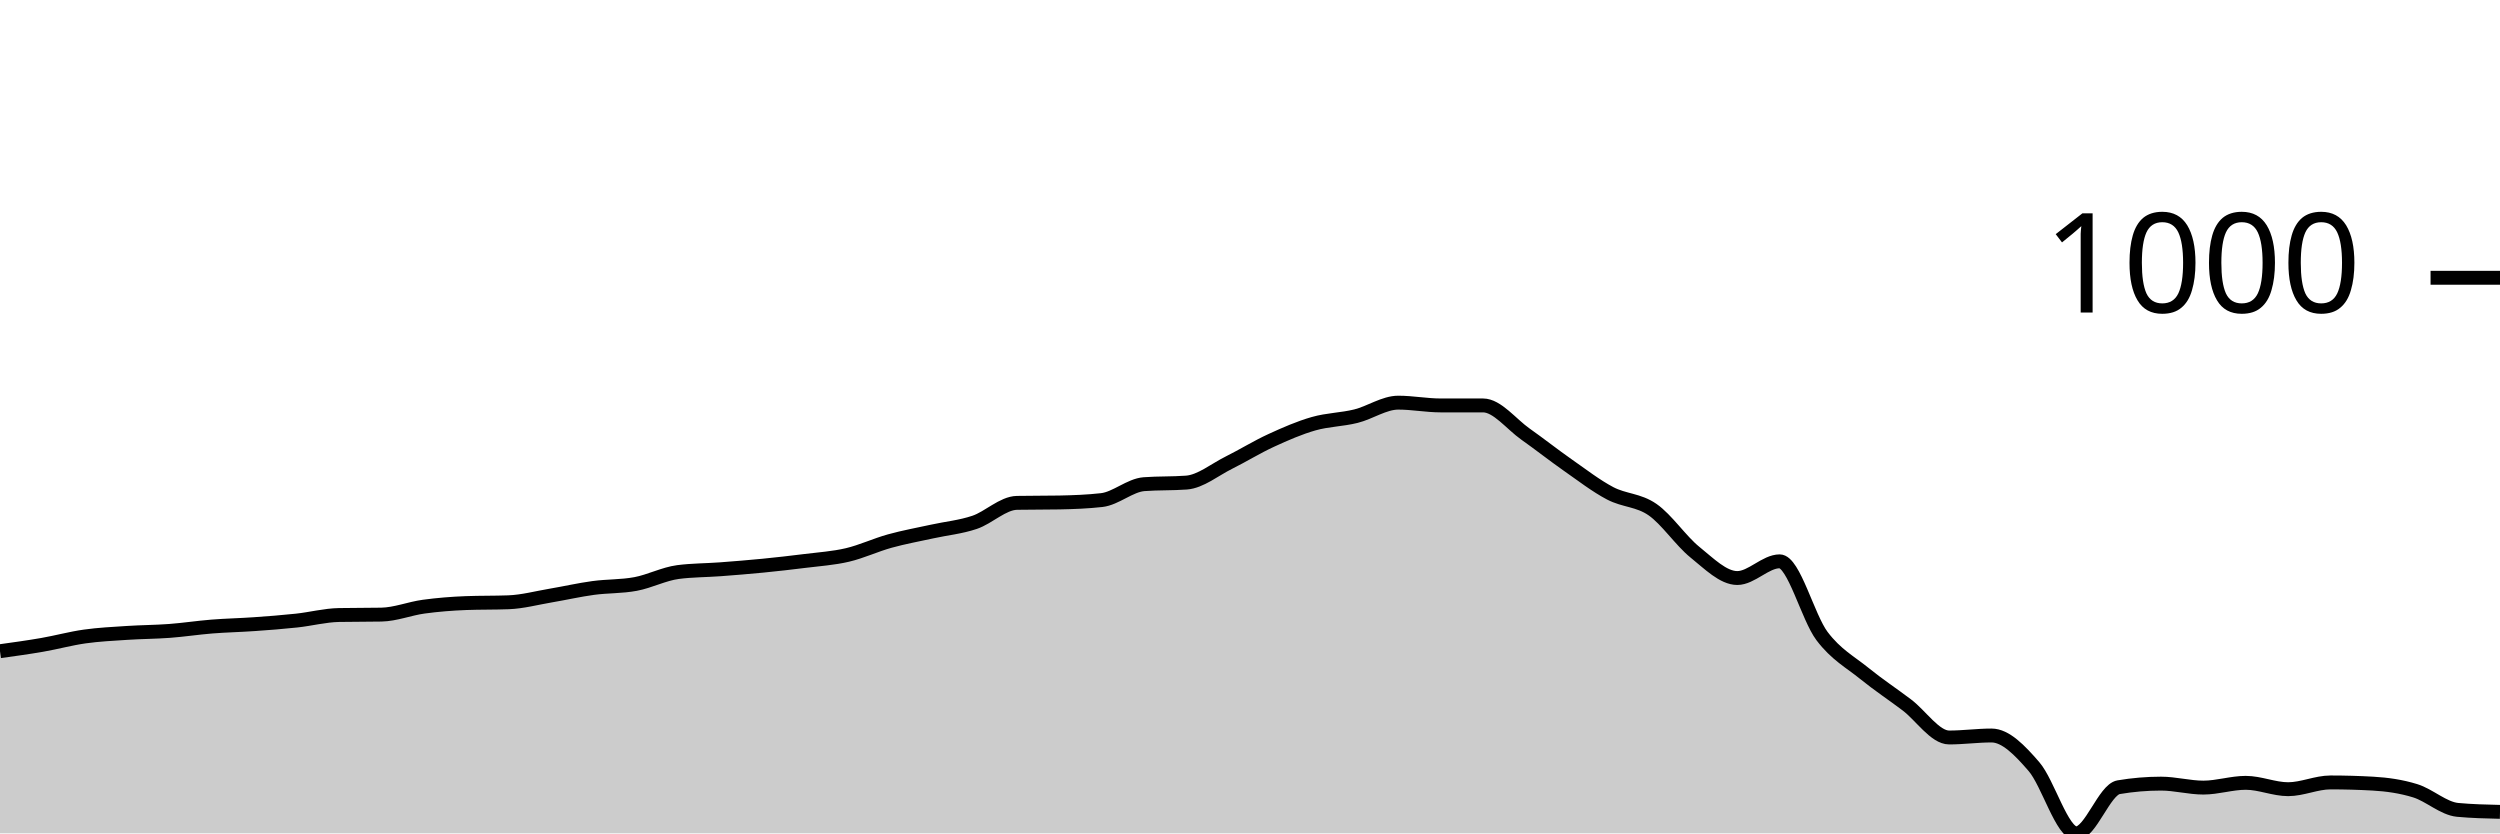
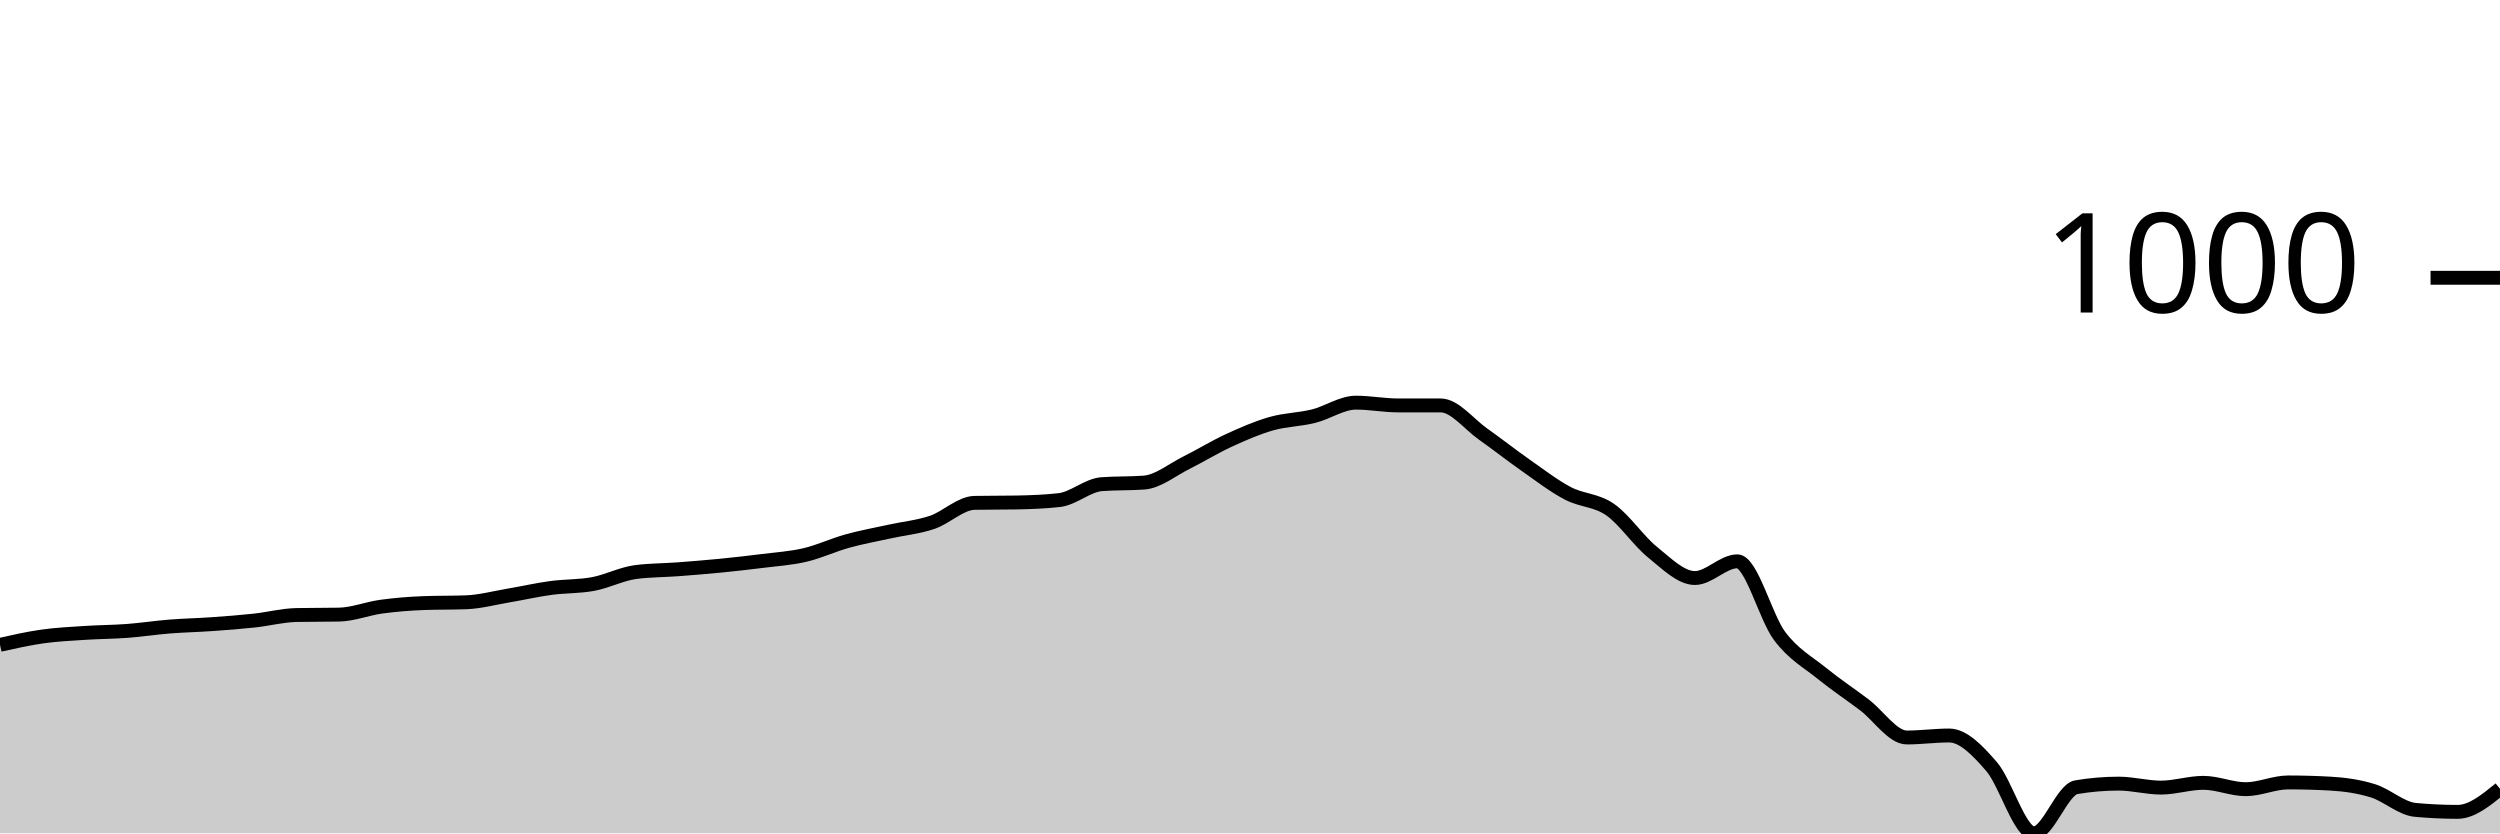
<svg xmlns="http://www.w3.org/2000/svg" viewBox="0 0 180 60">
  <g transform="translate(0,20)">
-     <path class="area" fill="rgba(0, 0, 0, 0.2)" d="M0,26.886C1.017,26.745,2.034,26.605,3.051,26.428C4.068,26.251,5.085,25.97,6.102,25.827C7.119,25.684,8.136,25.636,9.153,25.569C10.169,25.502,11.186,25.502,12.203,25.426C13.22,25.35,14.237,25.192,15.254,25.111C16.271,25.03,17.288,25.011,18.305,24.939C19.322,24.868,20.339,24.791,21.356,24.681C22.373,24.572,23.39,24.3,24.407,24.281C25.424,24.262,26.441,24.271,27.458,24.252C28.475,24.233,29.492,23.818,30.508,23.679C31.525,23.541,32.542,23.46,33.559,23.422C34.576,23.383,35.593,23.403,36.61,23.364C37.627,23.326,38.644,23.049,39.661,22.878C40.678,22.706,41.695,22.472,42.712,22.334C43.729,22.195,44.746,22.238,45.763,22.047C46.78,21.856,47.797,21.322,48.814,21.188C49.831,21.055,50.847,21.064,51.864,20.988C52.881,20.911,53.898,20.83,54.915,20.73C55.932,20.63,56.949,20.515,57.966,20.387C58.983,20.258,60,20.196,61.017,19.957C62.034,19.718,63.051,19.236,64.068,18.955C65.085,18.673,66.102,18.492,67.119,18.268C68.136,18.043,69.153,17.953,70.169,17.609C71.186,17.266,72.203,16.225,73.22,16.206C74.237,16.187,75.254,16.197,76.271,16.178C77.288,16.158,78.305,16.12,79.322,16.006C80.339,15.891,81.356,14.937,82.373,14.86C83.39,14.784,84.407,14.822,85.424,14.746C86.441,14.67,87.458,13.82,88.475,13.314C89.492,12.808,90.508,12.178,91.525,11.711C92.542,11.243,93.559,10.799,94.576,10.508C95.593,10.217,96.61,10.217,97.627,9.964C98.644,9.711,99.661,8.991,100.678,8.991C101.695,8.991,102.712,9.191,103.729,9.191C104.746,9.191,105.763,9.191,106.78,9.191C107.797,9.191,108.814,10.537,109.831,11.253C110.847,11.969,111.864,12.775,112.881,13.486C113.898,14.197,114.915,14.984,115.932,15.519C116.949,16.053,117.966,15.987,118.983,16.693C120,17.399,121.017,18.936,122.034,19.757C123.051,20.577,124.068,21.618,125.085,21.618C126.102,21.618,127.119,20.415,128.136,20.415C129.153,20.415,130.169,24.452,131.186,25.798C132.203,27.144,133.22,27.664,134.237,28.49C135.254,29.315,136.271,29.983,137.288,30.752C138.305,31.52,139.322,33.099,140.339,33.099C141.356,33.099,142.373,32.956,143.39,32.956C144.407,32.956,145.424,34.016,146.441,35.19C147.458,36.364,148.475,40,149.492,40C150.508,40,151.525,36.85,152.542,36.679C153.559,36.507,154.576,36.421,155.593,36.421C156.61,36.421,157.627,36.707,158.644,36.707C159.661,36.707,160.678,36.364,161.695,36.364C162.712,36.364,163.729,36.822,164.746,36.822C165.763,36.822,166.78,36.335,167.797,36.335C168.814,36.335,169.831,36.364,170.847,36.421C171.864,36.478,172.881,36.621,173.898,36.936C174.915,37.251,175.932,38.215,176.949,38.311C177.966,38.406,178.983,38.43,180,38.454L180,40C178.983,40,177.966,40,176.949,40C175.932,40,174.915,40,173.898,40C172.881,40,171.864,40,170.847,40C169.831,40,168.814,40,167.797,40C166.78,40,165.763,40,164.746,40C163.729,40,162.712,40,161.695,40C160.678,40,159.661,40,158.644,40C157.627,40,156.61,40,155.593,40C154.576,40,153.559,40,152.542,40C151.525,40,150.508,40,149.492,40C148.475,40,147.458,40,146.441,40C145.424,40,144.407,40,143.39,40C142.373,40,141.356,40,140.339,40C139.322,40,138.305,40,137.288,40C136.271,40,135.254,40,134.237,40C133.22,40,132.203,40,131.186,40C130.169,40,129.153,40,128.136,40C127.119,40,126.102,40,125.085,40C124.068,40,123.051,40,122.034,40C121.017,40,120,40,118.983,40C117.966,40,116.949,40,115.932,40C114.915,40,113.898,40,112.881,40C111.864,40,110.847,40,109.831,40C108.814,40,107.797,40,106.78,40C105.763,40,104.746,40,103.729,40C102.712,40,101.695,40,100.678,40C99.661,40,98.644,40,97.627,40C96.61,40,95.593,40,94.576,40C93.559,40,92.542,40,91.525,40C90.508,40,89.492,40,88.475,40C87.458,40,86.441,40,85.424,40C84.407,40,83.39,40,82.373,40C81.356,40,80.339,40,79.322,40C78.305,40,77.288,40,76.271,40C75.254,40,74.237,40,73.22,40C72.203,40,71.186,40,70.169,40C69.153,40,68.136,40,67.119,40C66.102,40,65.085,40,64.068,40C63.051,40,62.034,40,61.017,40C60,40,58.983,40,57.966,40C56.949,40,55.932,40,54.915,40C53.898,40,52.881,40,51.864,40C50.847,40,49.831,40,48.814,40C47.797,40,46.78,40,45.763,40C44.746,40,43.729,40,42.712,40C41.695,40,40.678,40,39.661,40C38.644,40,37.627,40,36.61,40C35.593,40,34.576,40,33.559,40C32.542,40,31.525,40,30.508,40C29.492,40,28.475,40,27.458,40C26.441,40,25.424,40,24.407,40C23.39,40,22.373,40,21.356,40C20.339,40,19.322,40,18.305,40C17.288,40,16.271,40,15.254,40C14.237,40,13.22,40,12.203,40C11.186,40,10.169,40,9.153,40C8.136,40,7.119,40,6.102,40C5.085,40,4.068,40,3.051,40C2.034,40,1.017,40,0,40Z" />
-     <path class="line" stroke="black" fill="none" d="M0,26.886C1.017,26.745,2.034,26.605,3.051,26.428C4.068,26.251,5.085,25.97,6.102,25.827C7.119,25.684,8.136,25.636,9.153,25.569C10.169,25.502,11.186,25.502,12.203,25.426C13.22,25.35,14.237,25.192,15.254,25.111C16.271,25.03,17.288,25.011,18.305,24.939C19.322,24.868,20.339,24.791,21.356,24.681C22.373,24.572,23.39,24.3,24.407,24.281C25.424,24.262,26.441,24.271,27.458,24.252C28.475,24.233,29.492,23.818,30.508,23.679C31.525,23.541,32.542,23.46,33.559,23.422C34.576,23.383,35.593,23.403,36.61,23.364C37.627,23.326,38.644,23.049,39.661,22.878C40.678,22.706,41.695,22.472,42.712,22.334C43.729,22.195,44.746,22.238,45.763,22.047C46.78,21.856,47.797,21.322,48.814,21.188C49.831,21.055,50.847,21.064,51.864,20.988C52.881,20.911,53.898,20.83,54.915,20.73C55.932,20.63,56.949,20.515,57.966,20.387C58.983,20.258,60,20.196,61.017,19.957C62.034,19.718,63.051,19.236,64.068,18.955C65.085,18.673,66.102,18.492,67.119,18.268C68.136,18.043,69.153,17.953,70.169,17.609C71.186,17.266,72.203,16.225,73.22,16.206C74.237,16.187,75.254,16.197,76.271,16.178C77.288,16.158,78.305,16.12,79.322,16.006C80.339,15.891,81.356,14.937,82.373,14.86C83.39,14.784,84.407,14.822,85.424,14.746C86.441,14.67,87.458,13.82,88.475,13.314C89.492,12.808,90.508,12.178,91.525,11.711C92.542,11.243,93.559,10.799,94.576,10.508C95.593,10.217,96.61,10.217,97.627,9.964C98.644,9.711,99.661,8.991,100.678,8.991C101.695,8.991,102.712,9.191,103.729,9.191C104.746,9.191,105.763,9.191,106.78,9.191C107.797,9.191,108.814,10.537,109.831,11.253C110.847,11.969,111.864,12.775,112.881,13.486C113.898,14.197,114.915,14.984,115.932,15.519C116.949,16.053,117.966,15.987,118.983,16.693C120,17.399,121.017,18.936,122.034,19.757C123.051,20.577,124.068,21.618,125.085,21.618C126.102,21.618,127.119,20.415,128.136,20.415C129.153,20.415,130.169,24.452,131.186,25.798C132.203,27.144,133.22,27.664,134.237,28.49C135.254,29.315,136.271,29.983,137.288,30.752C138.305,31.52,139.322,33.099,140.339,33.099C141.356,33.099,142.373,32.956,143.39,32.956C144.407,32.956,145.424,34.016,146.441,35.19C147.458,36.364,148.475,40,149.492,40C150.508,40,151.525,36.85,152.542,36.679C153.559,36.507,154.576,36.421,155.593,36.421C156.61,36.421,157.627,36.707,158.644,36.707C159.661,36.707,160.678,36.364,161.695,36.364C162.712,36.364,163.729,36.822,164.746,36.822C165.763,36.822,166.78,36.335,167.797,36.335C168.814,36.335,169.831,36.364,170.847,36.421C171.864,36.478,172.881,36.621,173.898,36.936C174.915,37.251,175.932,38.215,176.949,38.311C177.966,38.406,178.983,38.43,180,38.454" />
+     <path class="area" fill="rgba(0, 0, 0, 0.2)" d="M0,26.428C1.017,26.199,2.034,25.97,3.051,25.827C4.068,25.684,5.085,25.636,6.102,25.569C7.119,25.502,8.136,25.502,9.153,25.426C10.169,25.35,11.186,25.192,12.203,25.111C13.22,25.03,14.237,25.011,15.254,24.939C16.271,24.868,17.288,24.791,18.305,24.681C19.322,24.572,20.339,24.3,21.356,24.281C22.373,24.262,23.39,24.271,24.407,24.252C25.424,24.233,26.441,23.818,27.458,23.679C28.475,23.541,29.492,23.46,30.508,23.422C31.525,23.383,32.542,23.403,33.559,23.364C34.576,23.326,35.593,23.049,36.61,22.878C37.627,22.706,38.644,22.472,39.661,22.334C40.678,22.195,41.695,22.238,42.712,22.047C43.729,21.856,44.746,21.322,45.763,21.188C46.78,21.055,47.797,21.064,48.814,20.988C49.831,20.911,50.847,20.83,51.864,20.73C52.881,20.63,53.898,20.515,54.915,20.387C55.932,20.258,56.949,20.196,57.966,19.957C58.983,19.718,60,19.236,61.017,18.955C62.034,18.673,63.051,18.492,64.068,18.268C65.085,18.043,66.102,17.953,67.119,17.609C68.136,17.266,69.153,16.225,70.169,16.206C71.186,16.187,72.203,16.197,73.22,16.178C74.237,16.158,75.254,16.12,76.271,16.006C77.288,15.891,78.305,14.937,79.322,14.86C80.339,14.784,81.356,14.822,82.373,14.746C83.39,14.67,84.407,13.82,85.424,13.314C86.441,12.808,87.458,12.178,88.475,11.711C89.492,11.243,90.508,10.799,91.525,10.508C92.542,10.217,93.559,10.217,94.576,9.964C95.593,9.711,96.61,8.991,97.627,8.991C98.644,8.991,99.661,9.191,100.678,9.191C101.695,9.191,102.712,9.191,103.729,9.191C104.746,9.191,105.763,10.537,106.78,11.253C107.797,11.969,108.814,12.775,109.831,13.486C110.847,14.197,111.864,14.984,112.881,15.519C113.898,16.053,114.915,15.987,115.932,16.693C116.949,17.399,117.966,18.936,118.983,19.757C120,20.577,121.017,21.618,122.034,21.618C123.051,21.618,124.068,20.415,125.085,20.415C126.102,20.415,127.119,24.452,128.136,25.798C129.153,27.144,130.169,27.664,131.186,28.49C132.203,29.315,133.22,29.983,134.237,30.752C135.254,31.52,136.271,33.099,137.288,33.099C138.305,33.099,139.322,32.956,140.339,32.956C141.356,32.956,142.373,34.016,143.39,35.19C144.407,36.364,145.424,40,146.441,40C147.458,40,148.475,36.85,149.492,36.679C150.508,36.507,151.525,36.421,152.542,36.421C153.559,36.421,154.576,36.707,155.593,36.707C156.61,36.707,157.627,36.364,158.644,36.364C159.661,36.364,160.678,36.822,161.695,36.822C162.712,36.822,163.729,36.335,164.746,36.335C165.763,36.335,166.78,36.364,167.797,36.421C168.814,36.478,169.831,36.621,170.847,36.936C171.864,37.251,172.881,38.215,173.898,38.311C174.915,38.406,175.932,38.454,176.949,38.454C177.966,38.454,178.983,37.623,180,36.793L180,40C178.983,40,177.966,40,176.949,40C175.932,40,174.915,40,173.898,40C172.881,40,171.864,40,170.847,40C169.831,40,168.814,40,167.797,40C166.78,40,165.763,40,164.746,40C163.729,40,162.712,40,161.695,40C160.678,40,159.661,40,158.644,40C157.627,40,156.61,40,155.593,40C154.576,40,153.559,40,152.542,40C151.525,40,150.508,40,149.492,40C148.475,40,147.458,40,146.441,40C145.424,40,144.407,40,143.39,40C142.373,40,141.356,40,140.339,40C139.322,40,138.305,40,137.288,40C136.271,40,135.254,40,134.237,40C133.22,40,132.203,40,131.186,40C130.169,40,129.153,40,128.136,40C127.119,40,126.102,40,125.085,40C124.068,40,123.051,40,122.034,40C121.017,40,120,40,118.983,40C117.966,40,116.949,40,115.932,40C114.915,40,113.898,40,112.881,40C111.864,40,110.847,40,109.831,40C108.814,40,107.797,40,106.78,40C105.763,40,104.746,40,103.729,40C102.712,40,101.695,40,100.678,40C99.661,40,98.644,40,97.627,40C96.61,40,95.593,40,94.576,40C93.559,40,92.542,40,91.525,40C90.508,40,89.492,40,88.475,40C87.458,40,86.441,40,85.424,40C84.407,40,83.39,40,82.373,40C81.356,40,80.339,40,79.322,40C78.305,40,77.288,40,76.271,40C75.254,40,74.237,40,73.22,40C72.203,40,71.186,40,70.169,40C69.153,40,68.136,40,67.119,40C66.102,40,65.085,40,64.068,40C63.051,40,62.034,40,61.017,40C60,40,58.983,40,57.966,40C56.949,40,55.932,40,54.915,40C53.898,40,52.881,40,51.864,40C50.847,40,49.831,40,48.814,40C47.797,40,46.78,40,45.763,40C44.746,40,43.729,40,42.712,40C41.695,40,40.678,40,39.661,40C38.644,40,37.627,40,36.61,40C35.593,40,34.576,40,33.559,40C32.542,40,31.525,40,30.508,40C29.492,40,28.475,40,27.458,40C26.441,40,25.424,40,24.407,40C23.39,40,22.373,40,21.356,40C20.339,40,19.322,40,18.305,40C17.288,40,16.271,40,15.254,40C14.237,40,13.22,40,12.203,40C11.186,40,10.169,40,9.153,40C8.136,40,7.119,40,6.102,40C5.085,40,4.068,40,3.051,40C2.034,40,1.017,40,0,40Z" />
+     <path class="line" stroke="black" fill="none" d="M0,26.428C1.017,26.199,2.034,25.97,3.051,25.827C4.068,25.684,5.085,25.636,6.102,25.569C7.119,25.502,8.136,25.502,9.153,25.426C10.169,25.35,11.186,25.192,12.203,25.111C13.22,25.03,14.237,25.011,15.254,24.939C16.271,24.868,17.288,24.791,18.305,24.681C19.322,24.572,20.339,24.3,21.356,24.281C22.373,24.262,23.39,24.271,24.407,24.252C25.424,24.233,26.441,23.818,27.458,23.679C28.475,23.541,29.492,23.46,30.508,23.422C31.525,23.383,32.542,23.403,33.559,23.364C34.576,23.326,35.593,23.049,36.61,22.878C37.627,22.706,38.644,22.472,39.661,22.334C40.678,22.195,41.695,22.238,42.712,22.047C43.729,21.856,44.746,21.322,45.763,21.188C46.78,21.055,47.797,21.064,48.814,20.988C49.831,20.911,50.847,20.83,51.864,20.73C52.881,20.63,53.898,20.515,54.915,20.387C55.932,20.258,56.949,20.196,57.966,19.957C58.983,19.718,60,19.236,61.017,18.955C62.034,18.673,63.051,18.492,64.068,18.268C65.085,18.043,66.102,17.953,67.119,17.609C68.136,17.266,69.153,16.225,70.169,16.206C71.186,16.187,72.203,16.197,73.22,16.178C74.237,16.158,75.254,16.12,76.271,16.006C77.288,15.891,78.305,14.937,79.322,14.86C80.339,14.784,81.356,14.822,82.373,14.746C83.39,14.67,84.407,13.82,85.424,13.314C86.441,12.808,87.458,12.178,88.475,11.711C89.492,11.243,90.508,10.799,91.525,10.508C92.542,10.217,93.559,10.217,94.576,9.964C95.593,9.711,96.61,8.991,97.627,8.991C98.644,8.991,99.661,9.191,100.678,9.191C101.695,9.191,102.712,9.191,103.729,9.191C104.746,9.191,105.763,10.537,106.78,11.253C107.797,11.969,108.814,12.775,109.831,13.486C110.847,14.197,111.864,14.984,112.881,15.519C113.898,16.053,114.915,15.987,115.932,16.693C116.949,17.399,117.966,18.936,118.983,19.757C120,20.577,121.017,21.618,122.034,21.618C123.051,21.618,124.068,20.415,125.085,20.415C126.102,20.415,127.119,24.452,128.136,25.798C129.153,27.144,130.169,27.664,131.186,28.49C132.203,29.315,133.22,29.983,134.237,30.752C135.254,31.52,136.271,33.099,137.288,33.099C138.305,33.099,139.322,32.956,140.339,32.956C141.356,32.956,142.373,34.016,143.39,35.19C144.407,36.364,145.424,40,146.441,40C147.458,40,148.475,36.85,149.492,36.679C150.508,36.507,151.525,36.421,152.542,36.421C153.559,36.421,154.576,36.707,155.593,36.707C156.61,36.707,157.627,36.364,158.644,36.364C159.661,36.364,160.678,36.822,161.695,36.822C162.712,36.822,163.729,36.335,164.746,36.335C165.763,36.335,166.78,36.364,167.797,36.421C168.814,36.478,169.831,36.621,170.847,36.936C171.864,37.251,172.881,38.215,173.898,38.311C174.915,38.406,175.932,38.454,176.949,38.454C177.966,38.454,178.983,37.623,180,36.793" />
    <path class="axis-ceiling" stroke-width="1" stroke="black" fill="none" d="M175,0L180,0" />
    <text class="axis-ceiling-label" font-family="sans-serif" text-anchor="end" font-size="10px" x="170" y="2.5">1000</text>
  </g>
</svg>
